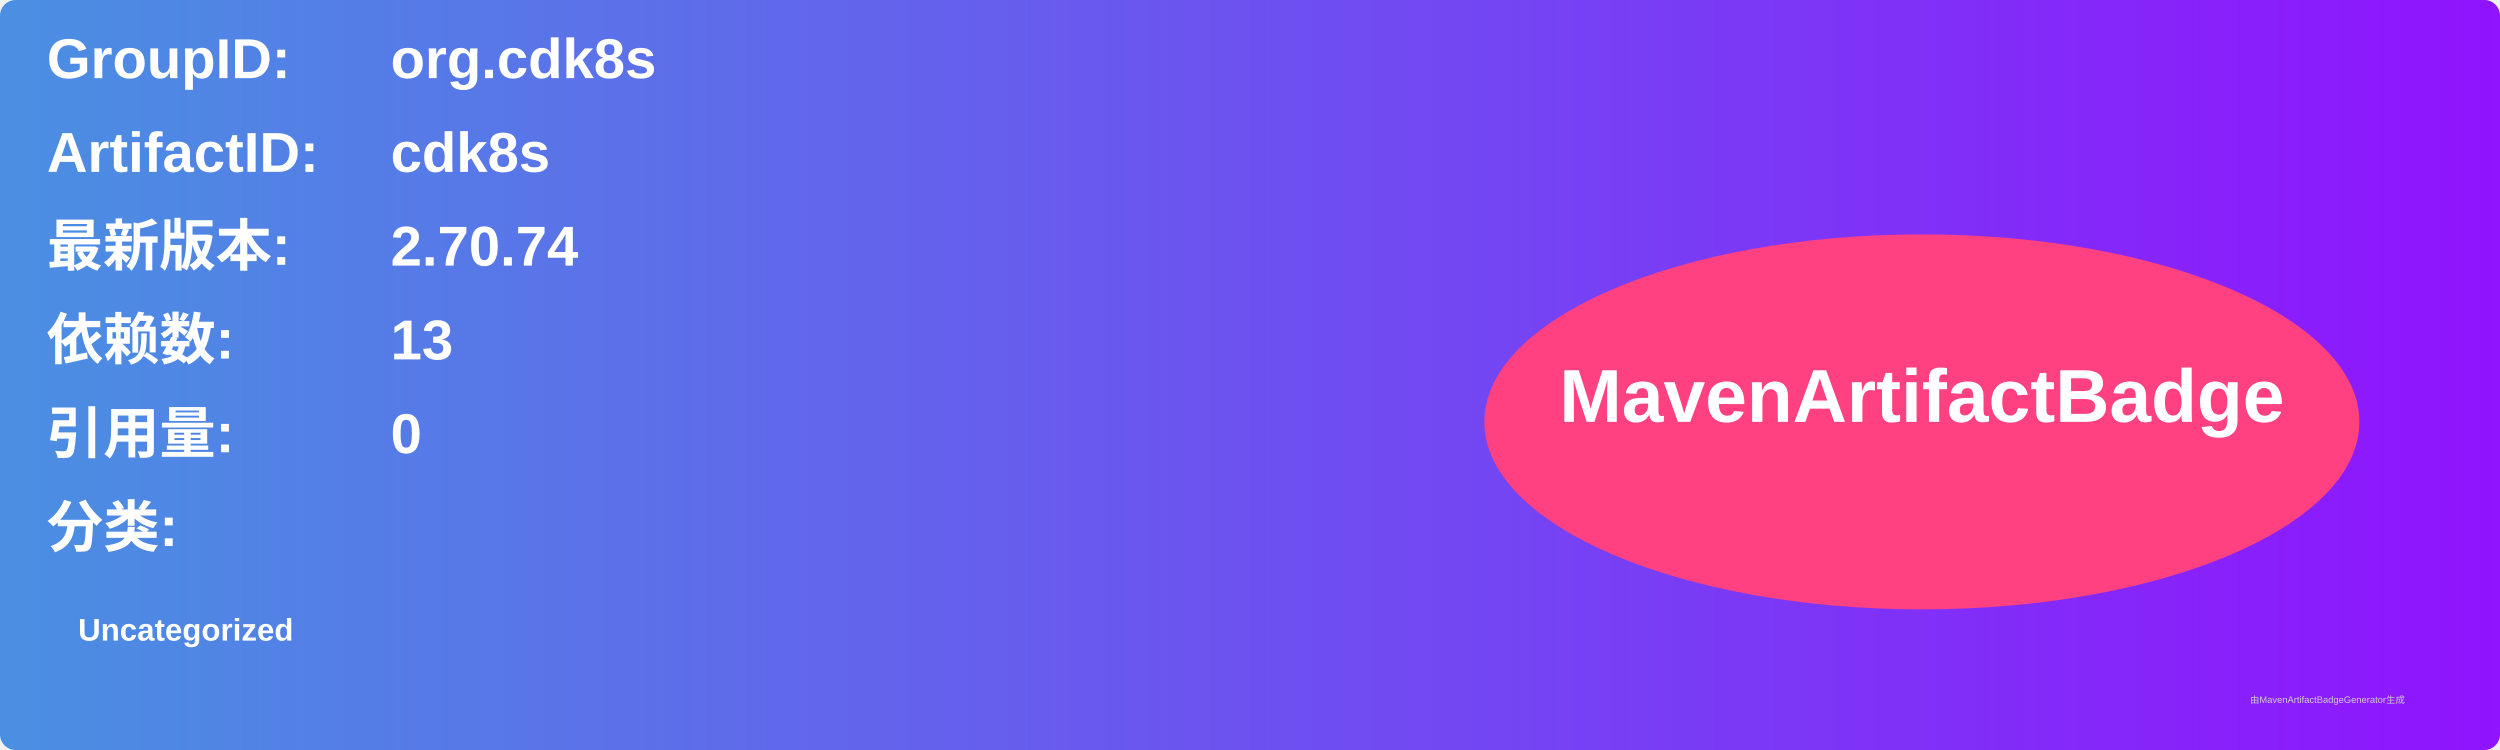
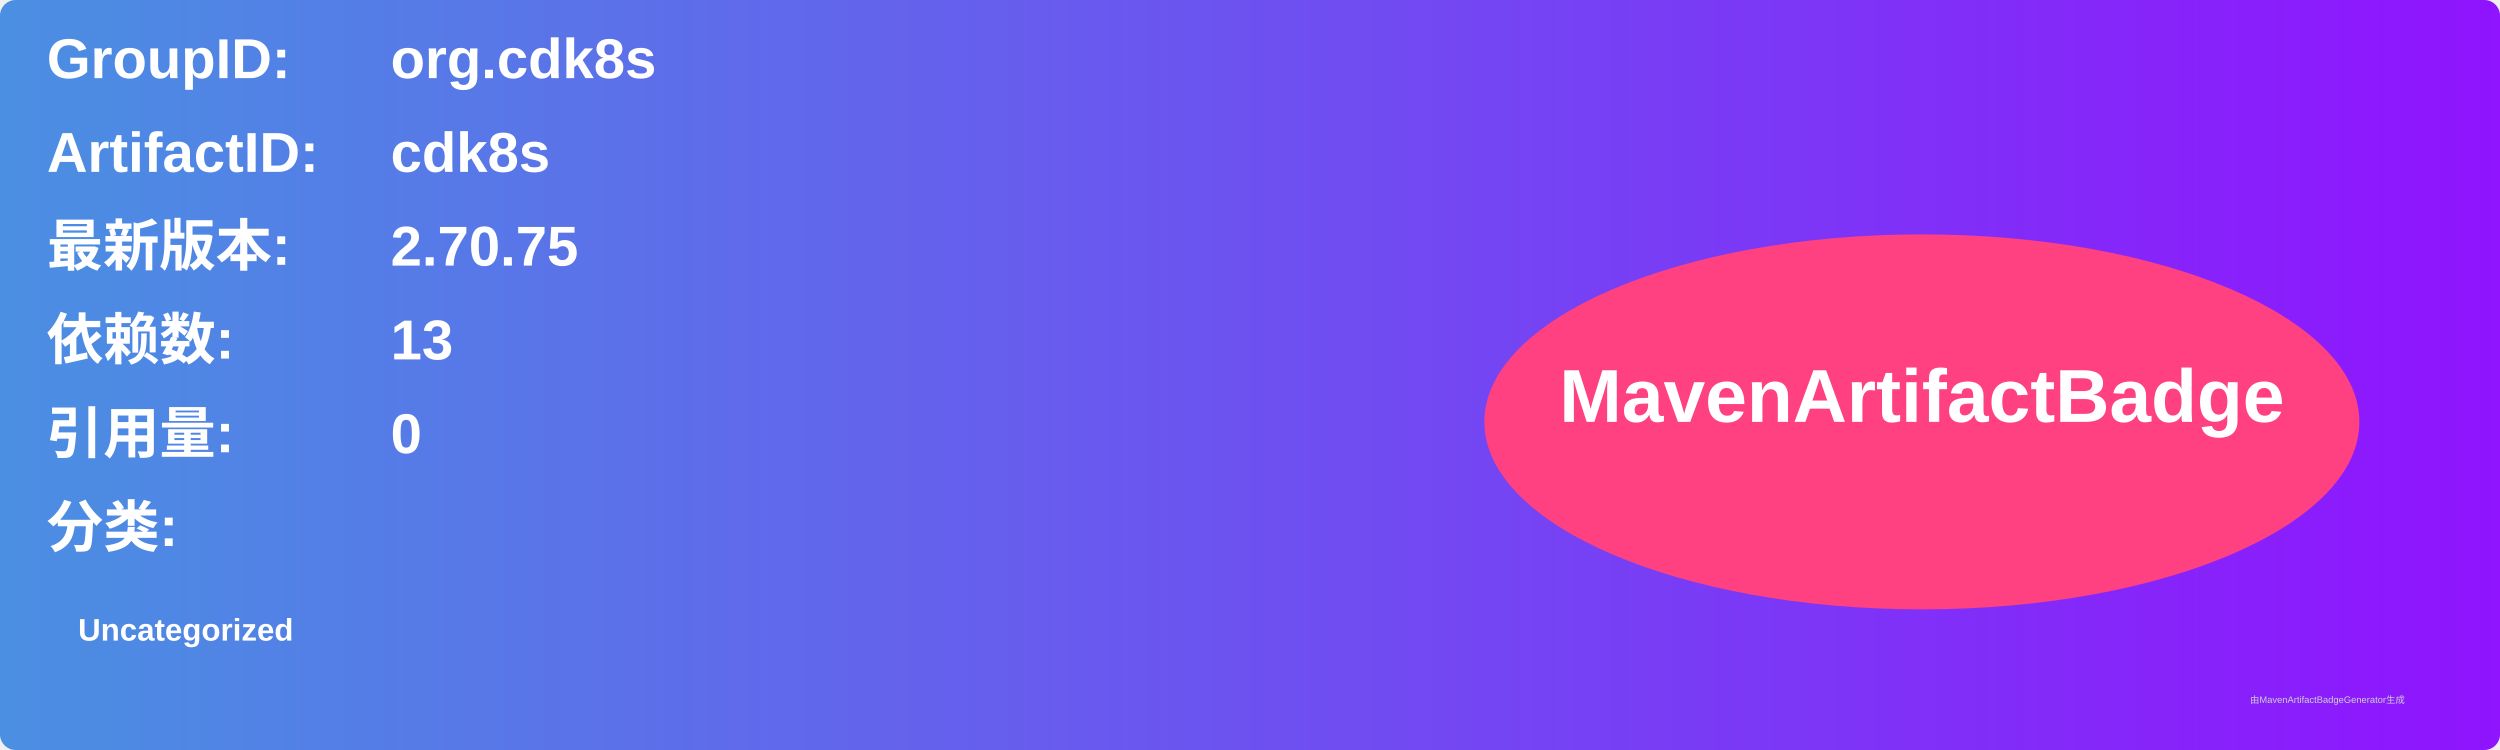
<svg xmlns="http://www.w3.org/2000/svg" width="800" height="240" viewBox="0 0 800 240">
  <linearGradient id="grad" x1="0%" y1="0%" x2="100%" y2="0%">
    <stop offset="0%" stop-color="#4a90e2" />
    <stop offset="100%" stop-color="#9013fe" />
  </linearGradient>
  <rect width="100%" height="100%" rx="5" ry="5" fill="url(#grad)" />
  <g transform="translate(15, 15)">
    <text x="0" y="10" font-family="Arial" font-size="18" fill="white" font-weight="bold" width="260">GroupID:</text>
    <text x="110" y="10" font-family="Arial" font-size="18" fill="white" font-weight="bold" width="460">org.cdk8s</text>
    <text x="0" y="40" font-family="Arial" font-size="18" fill="white" font-weight="bold" width="260">ArtifactID:</text>
    <text x="110" y="40" font-family="Arial" font-size="18" fill="white" font-weight="bold" width="460">cdk8s</text>
    <text x="0" y="70" font-family="Arial" font-size="18" fill="white" font-weight="bold">最新版本:</text>
    <text x="110" y="70" font-family="Arial" font-size="18" fill="white" font-weight="bold">
-       <tspan font-weight="bold">2.70.74</tspan>
+       <tspan font-weight="bold">2.70.75</tspan>
    </text>
    <text x="0" y="100" font-family="Arial" font-size="18" fill="white" font-weight="bold">依赖数: </text>
    <text x="110" y="100" font-family="Arial" font-size="18" fill="white">
      <tspan font-weight="bold">13</tspan>
    </text>
    <text x="0" y="130" font-family="Arial" font-size="18" fill="white" font-weight="bold">引用量: </text>
    <text x="110" y="130" font-family="Arial" font-size="18" fill="white">
      <tspan font-weight="bold">0</tspan>
    </text>
    <text x="0" y="160" font-family="Arial" font-size="18" fill="white" font-weight="bold">分类:</text>
    <text x="10" y="190" font-family="Arial" font-size="10" fill="white">
      <tspan font-weight="bold">Uncategorized</tspan>
    </text>
    <ellipse cx="600" cy="120" rx="140" ry="60" fill="#ff4081" />
    <text x="600" y="120" text-anchor="middle" font-family="Arial" font-size="24" fill="white" font-weight="bold">MavenArtifactBadge</text>
  </g>
  <text x="720" y="225" font-family="Arial" font-size="3" fill="#d0d0d0">由MavenArtifactBadgeGenerator生成</text>
</svg>
